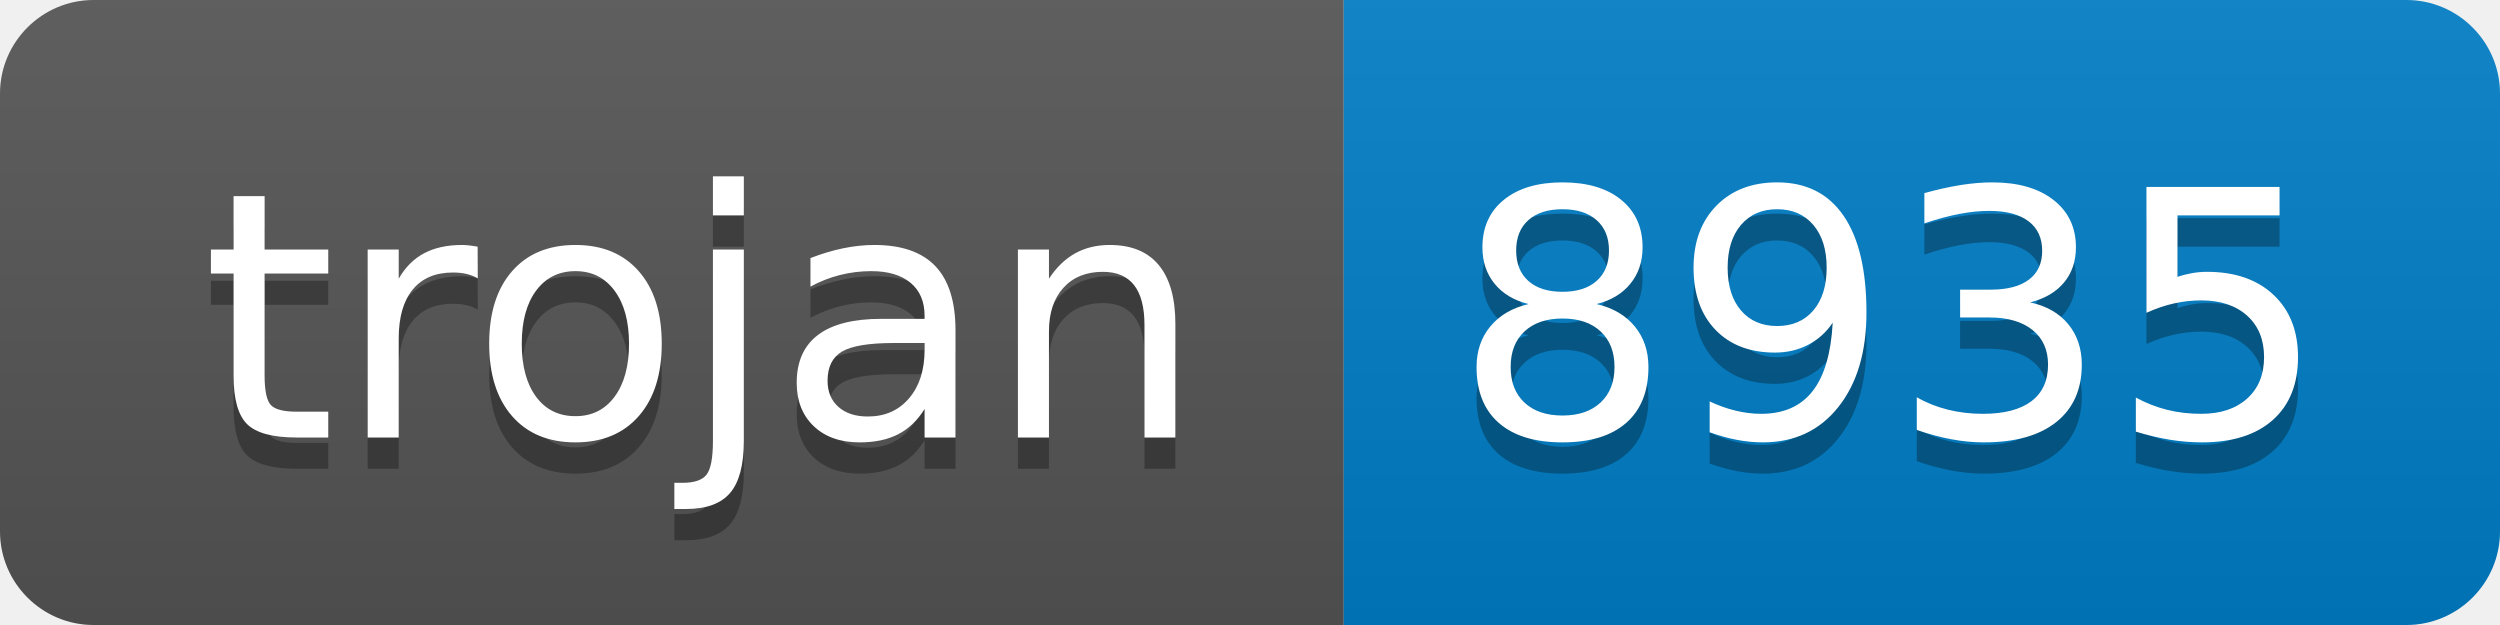
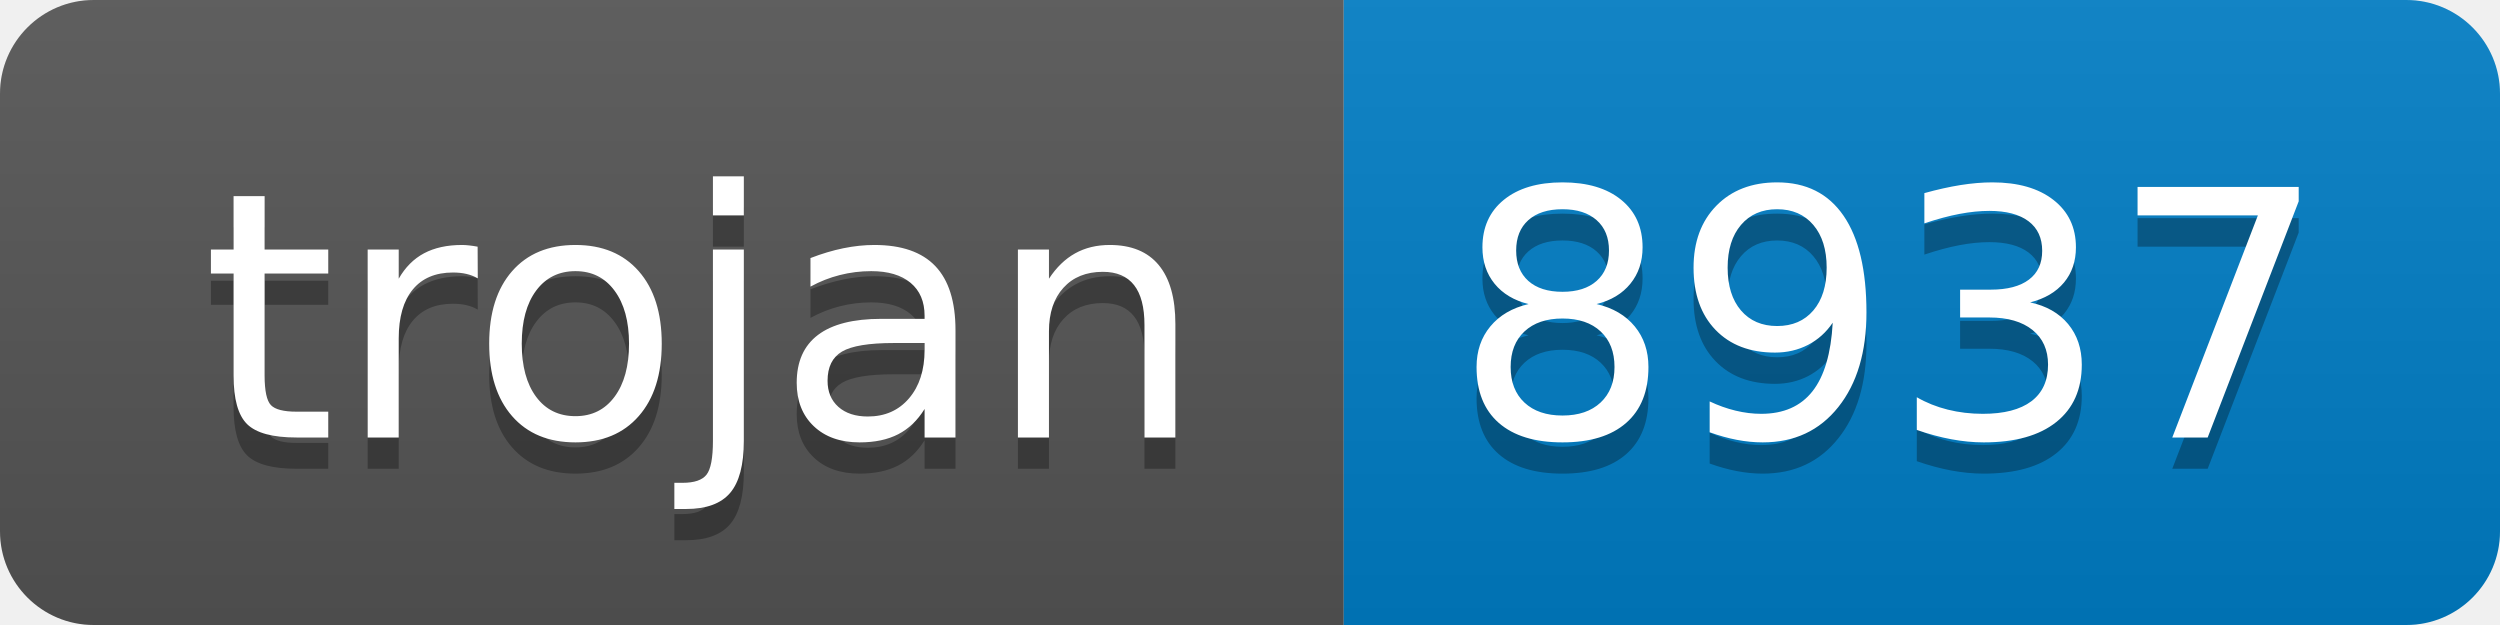
- <svg xmlns="http://www.w3.org/2000/svg" width="80" height="20" role="img" aria-label="trojan: 8935">
+ <svg xmlns="http://www.w3.org/2000/svg" width="80" height="20" role="img" aria-label="trojan: 8937">
  <linearGradient id="s" x2="0" y2="100%">
    <stop offset="0" stop-color="#bbb" stop-opacity=".1" />
    <stop offset="1" stop-opacity=".1" />
  </linearGradient>
  <clipPath id="r">
    <rect width="80" height="20" rx="3" fill="#fff" />
  </clipPath>
  <g clip-path="url(#r)">
    <rect width="43" height="20" fill="#555" />
    <rect x="43" width="37" height="20" fill="#007ec6" />
    <rect width="80" height="20" fill="url(#s)" />
  </g>
  <g fill="#fff" text-anchor="middle" font-family="Verdana,Geneva,DejaVu Sans,sans-serif" text-rendering="geometricPrecision" font-size="110">
    <text aria-hidden="true" x="225" y="150" fill="#010101" fill-opacity=".3" transform="scale(.1)" textLength="330">trojan</text>
    <text x="225" y="140" transform="scale(.1)" fill="#fff" textLength="330">trojan</text>
-     <text aria-hidden="true" x="605" y="150" fill="#010101" fill-opacity=".3" transform="scale(.1)" textLength="270">8935</text>
-     <text x="605" y="140" transform="scale(.1)" fill="#fff" textLength="270">8935</text>
+     <text aria-hidden="true" x="605" y="150" fill="#010101" fill-opacity=".3" transform="scale(.1)" textLength="270">8937</text>
+     <text x="605" y="140" transform="scale(.1)" fill="#fff" textLength="270">8937</text>
  </g>
</svg>
